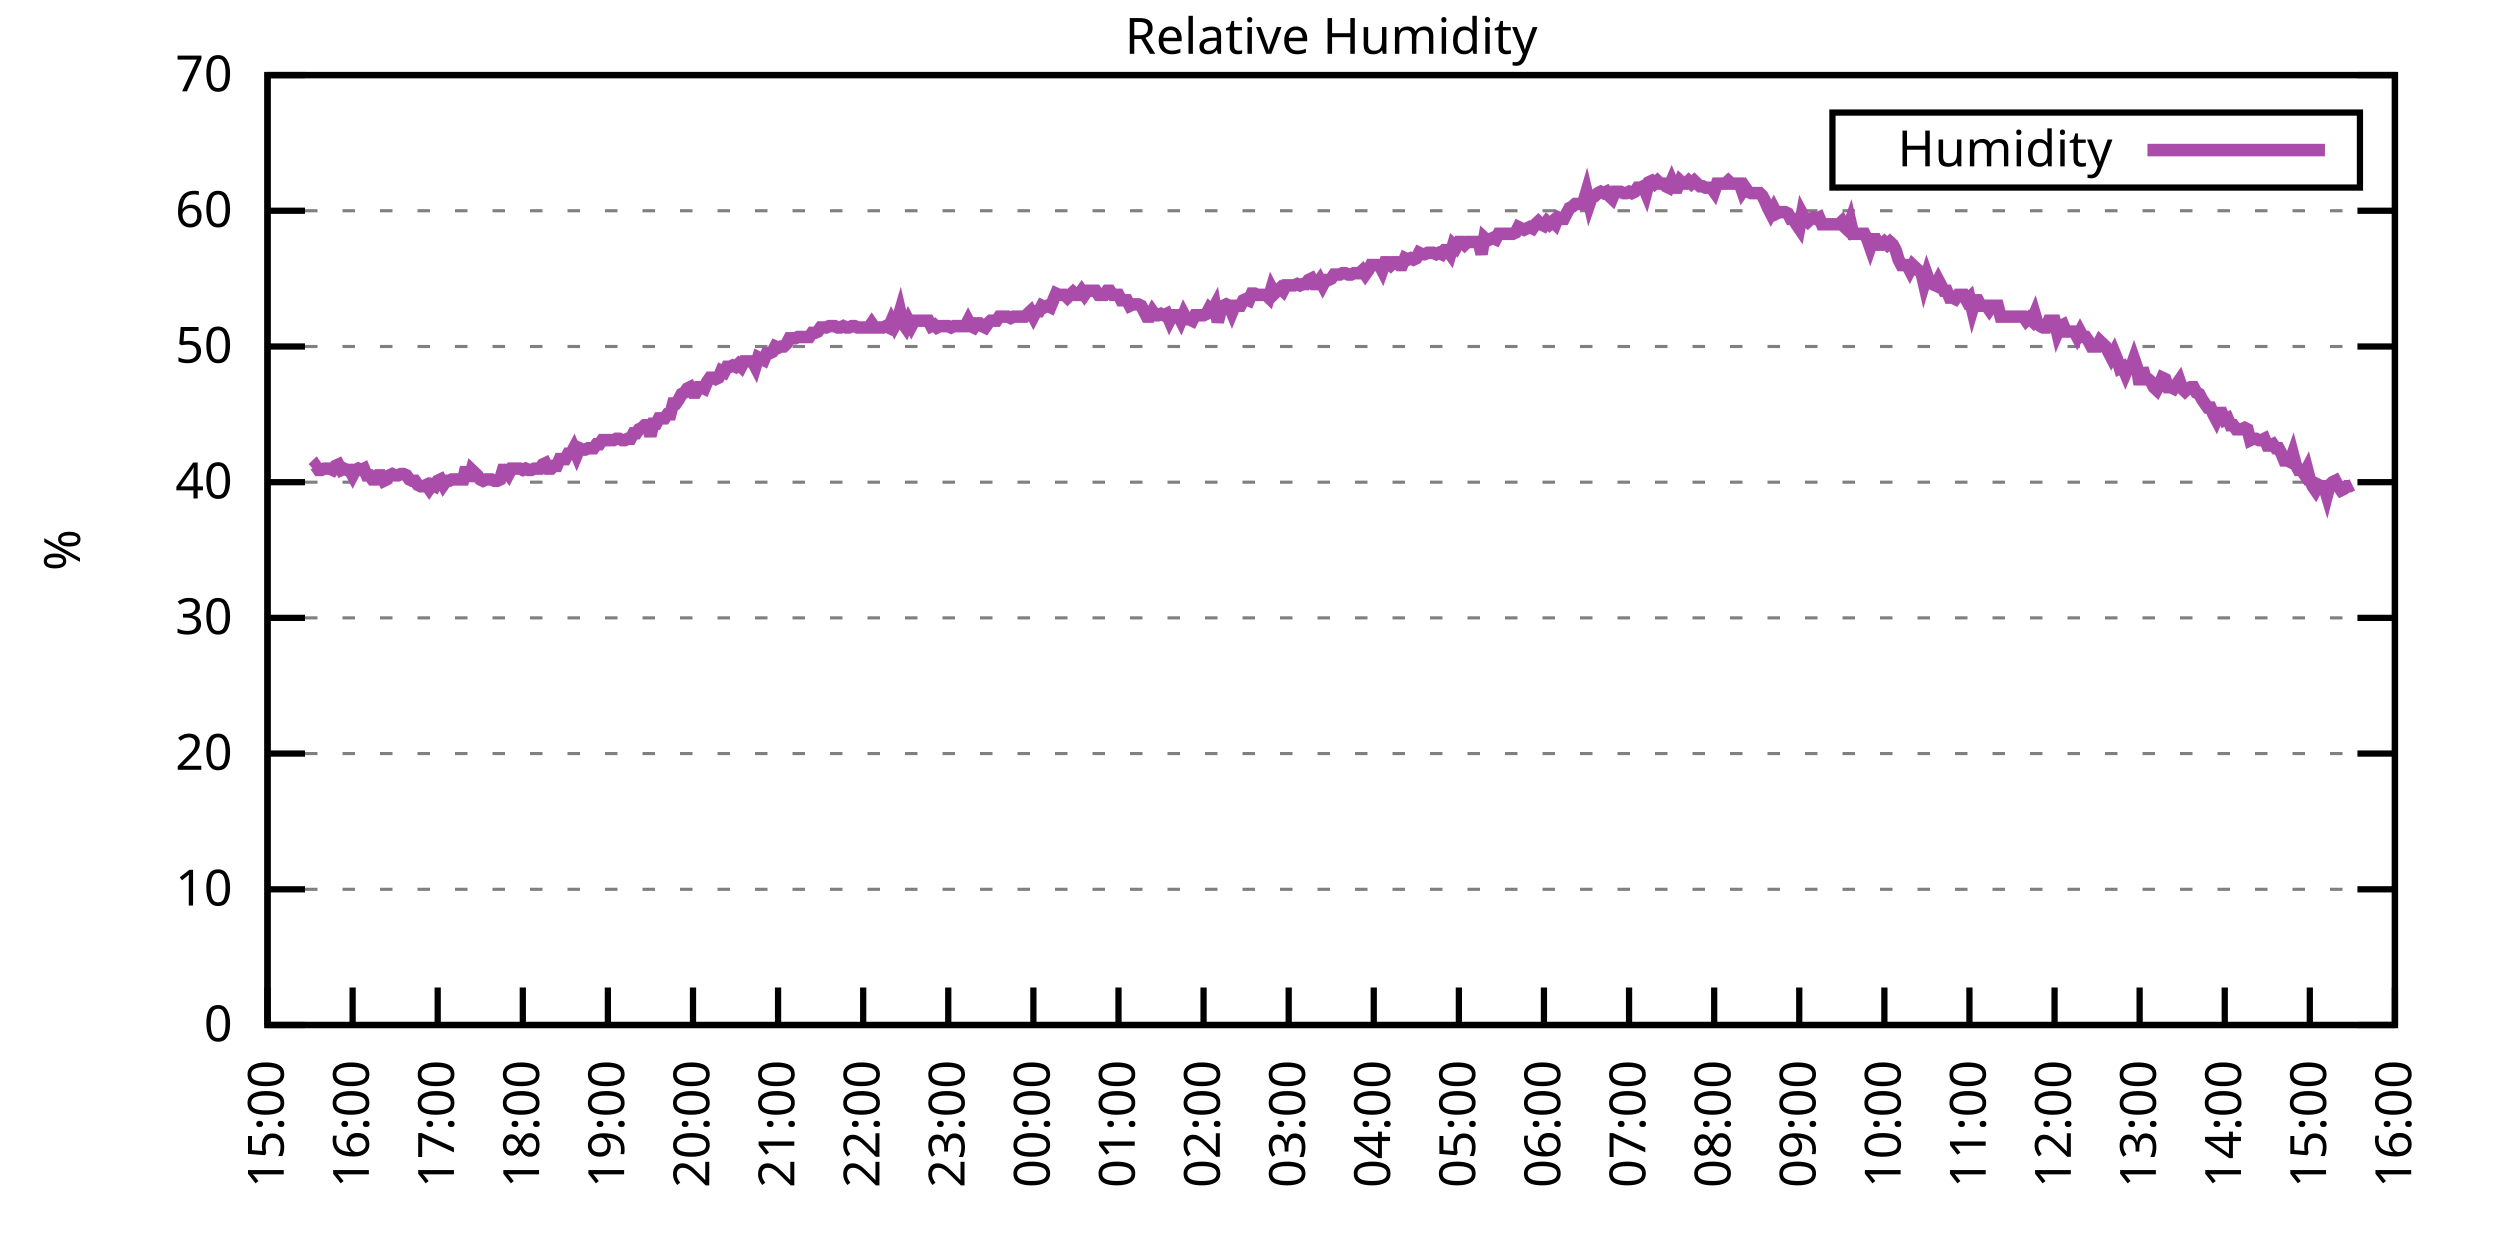
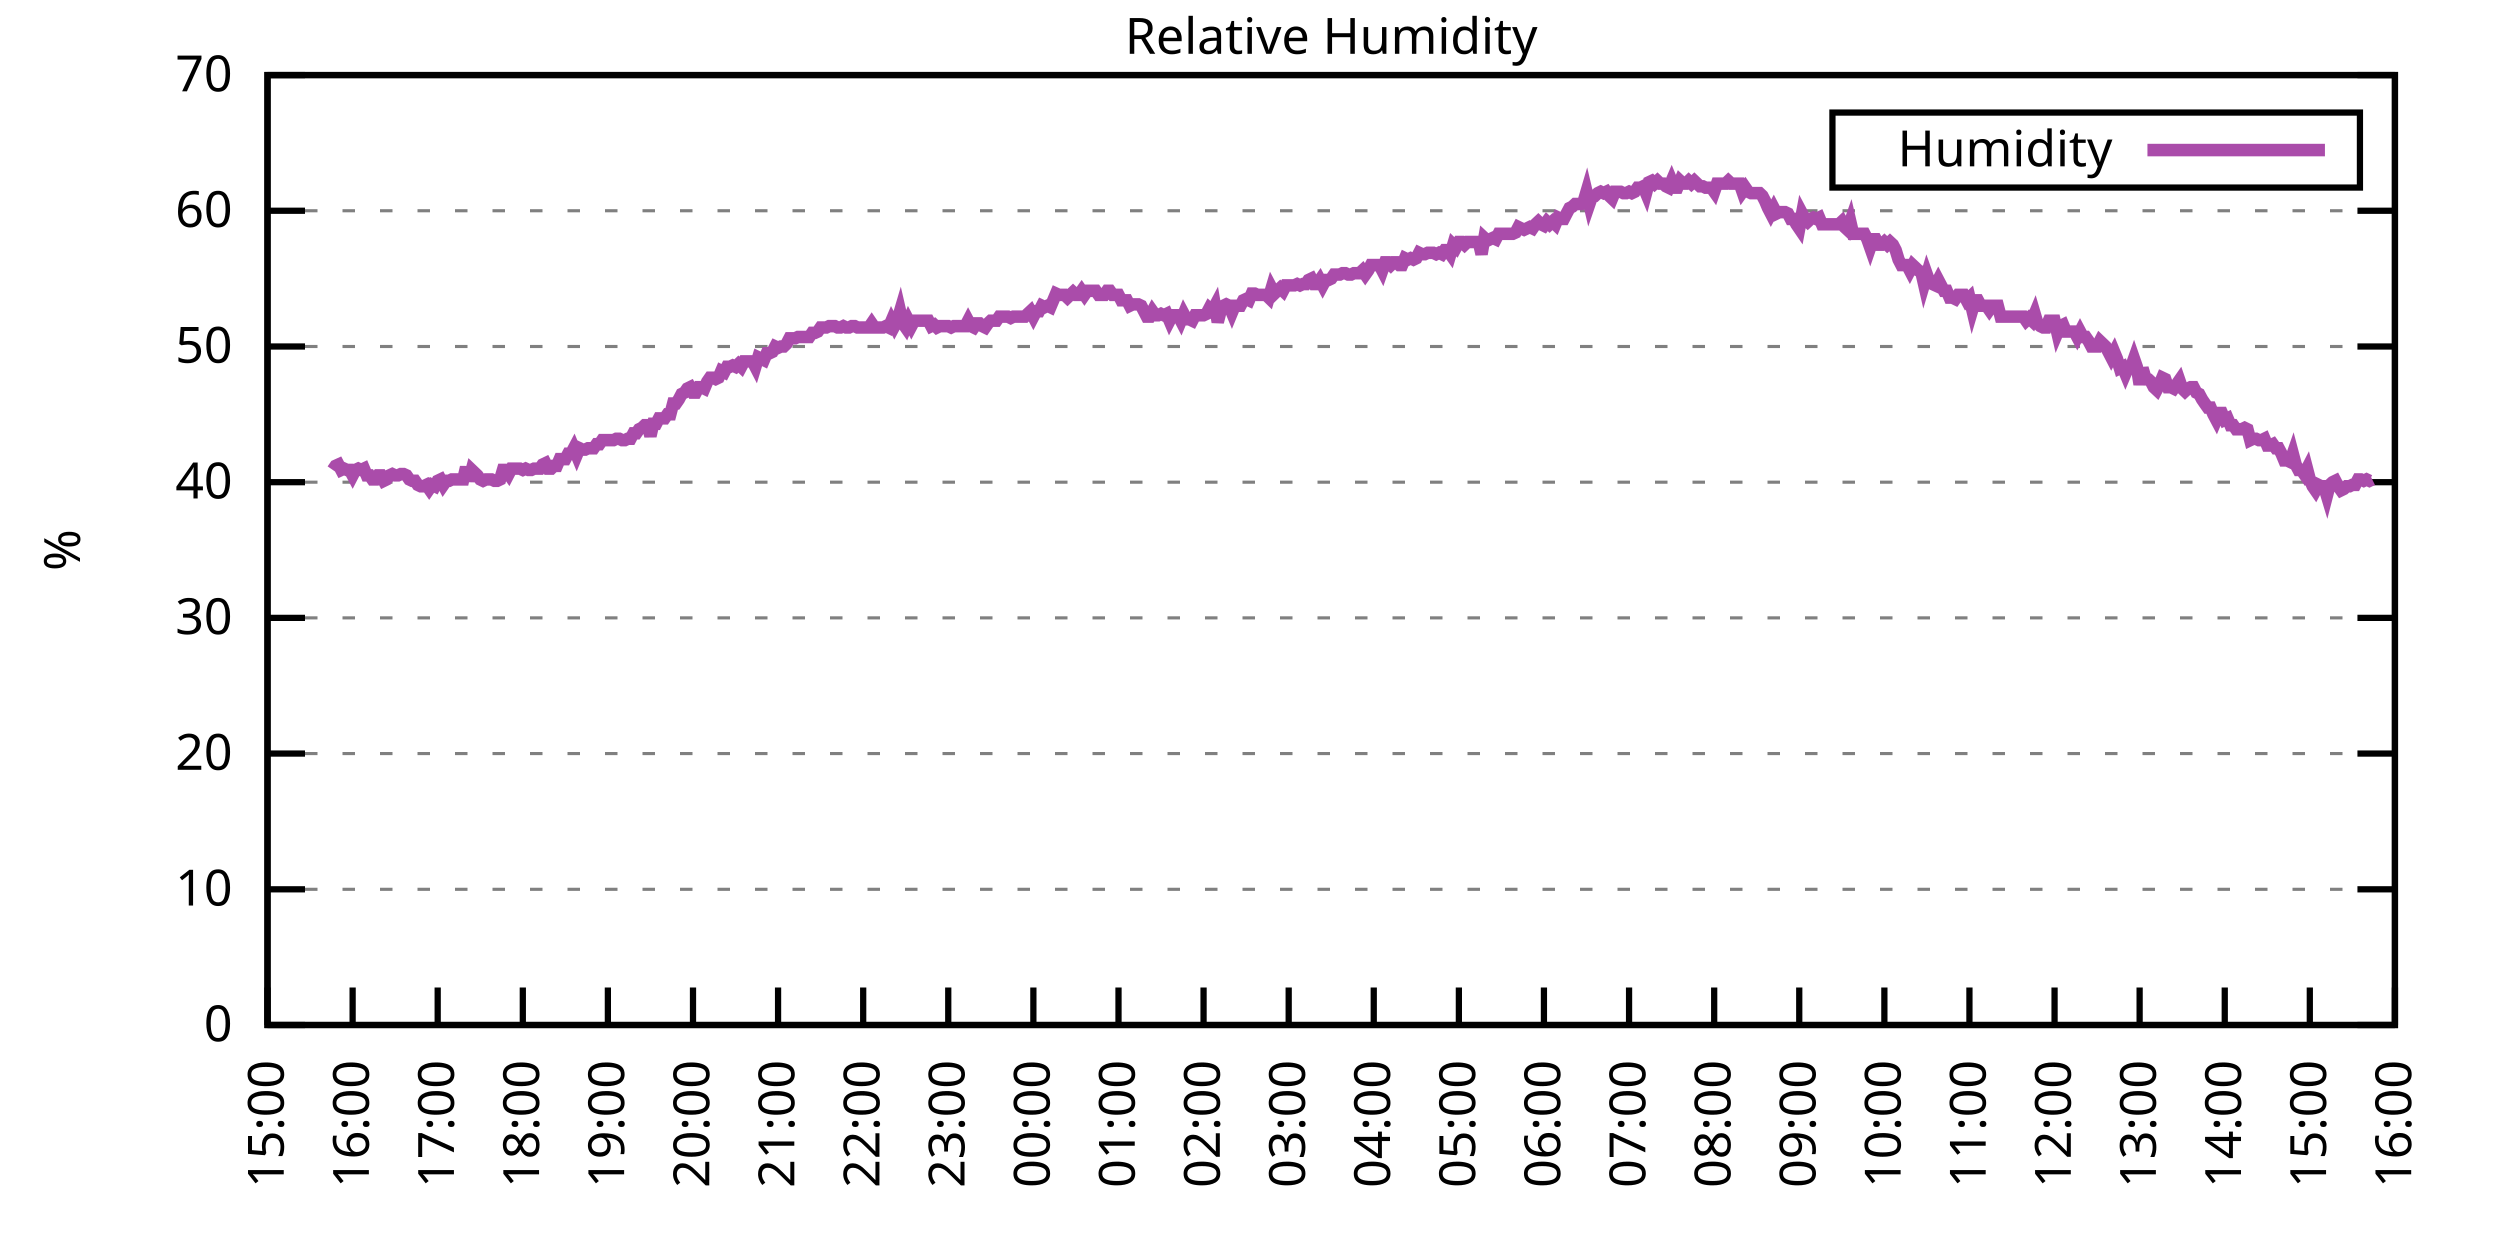
<svg xmlns="http://www.w3.org/2000/svg" xmlns:xlink="http://www.w3.org/1999/xlink" width="400" height="200" viewBox="0 0 400 200">
  <g id="gnuplot_canvas">
    <rect x="0" y="0" width="400" height="200" fill="none" />
    <defs>
      <circle id="gpDot" r="0.5" stroke-width="0.5" stroke="currentColor" />
      <path id="gpPt0" stroke-width="0.333" stroke="currentColor" d="M-1,0 h2 M0,-1 v2" />
      <path id="gpPt1" stroke-width="0.333" stroke="currentColor" d="M-1,-1 L1,1 M1,-1 L-1,1" />
      <path id="gpPt2" stroke-width="0.333" stroke="currentColor" d="M-1,0 L1,0 M0,-1 L0,1 M-1,-1 L1,1 M-1,1 L1,-1" />
      <rect id="gpPt3" stroke-width="0.333" stroke="currentColor" x="-1" y="-1" width="2" height="2" />
      <rect id="gpPt4" stroke-width="0.333" stroke="currentColor" fill="currentColor" x="-1" y="-1" width="2" height="2" />
      <circle id="gpPt5" stroke-width="0.333" stroke="currentColor" cx="0" cy="0" r="1" />
      <use xlink:href="#gpPt5" id="gpPt6" fill="currentColor" stroke="none" />
      <path id="gpPt7" stroke-width="0.333" stroke="currentColor" d="M0,-1.33 L-1.33,0.67 L1.33,0.67 z" />
      <use xlink:href="#gpPt7" id="gpPt8" fill="currentColor" stroke="none" />
      <use xlink:href="#gpPt7" id="gpPt9" stroke="currentColor" transform="rotate(180)" />
      <use xlink:href="#gpPt9" id="gpPt10" fill="currentColor" stroke="none" />
      <use xlink:href="#gpPt3" id="gpPt11" stroke="currentColor" transform="rotate(45)" />
      <use xlink:href="#gpPt11" id="gpPt12" fill="currentColor" stroke="none" />
      <path id="gpPt13" stroke-width="0.333" stroke="currentColor" d="M0,1.330 L1.265,0.411 L0.782,-1.067 L-0.782,-1.076 L-1.265,0.411 z" />
      <use xlink:href="#gpPt13" id="gpPt14" fill="currentColor" stroke="none" />
      <filter id="textbox" filterUnits="objectBoundingBox" x="0" y="0" height="1" width="1">
        <feFlood flood-color="white" flood-opacity="1" result="bgnd" />
        <feComposite in="SourceGraphic" in2="bgnd" operator="atop" />
      </filter>
      <filter id="greybox" filterUnits="objectBoundingBox" x="0" y="0" height="1" width="1">
        <feFlood flood-color="lightgrey" flood-opacity="1" result="grey" />
        <feComposite in="SourceGraphic" in2="grey" operator="atop" />
      </filter>
    </defs>
    <g fill="none" color="white" stroke="currentColor" stroke-width="1.00" stroke-linecap="butt" stroke-linejoin="miter">
</g>
    <g fill="none" color="black" stroke="currentColor" stroke-width="1.00" stroke-linecap="butt" stroke-linejoin="miter">
      <g stroke="none" shape-rendering="crispEdges">
        <polygon fill="rgb(255, 255, 255)" points="42.80,164.00 383.18,164.00 383.18,12.02 42.80,12.02 " />
      </g>
    </g>
    <g fill="none" color="black" stroke="currentColor" stroke-width="1.00" stroke-linecap="butt" stroke-linejoin="miter">
</g>
    <g fill="none" color="black" stroke="black" stroke-width="0.50" stroke-linecap="butt" stroke-linejoin="miter">
</g>
    <g fill="none" color="gray" stroke="currentColor" stroke-width="0.50" stroke-linecap="butt" stroke-linejoin="miter">
      <path stroke="gray" stroke-dasharray="2,4" class="gridline" d="M42.80,164.00 L383.19,164.00  " />
    </g>
    <g fill="none" color="gray" stroke="gray" stroke-width="1.00" stroke-linecap="butt" stroke-linejoin="miter">
</g>
    <g fill="none" color="black" stroke="currentColor" stroke-width="1.00" stroke-linecap="butt" stroke-linejoin="miter">
      <path stroke="black" d="M42.80,164.00 L48.80,164.00 M383.19,164.00 L377.19,164.00  " />
      <g transform="translate(37.20,166.60)" stroke="none" fill="black" font-family="Sans" font-size="8.00" text-anchor="end">
        <text>
          <tspan font-family="Sans"> 0</tspan>
        </text>
      </g>
    </g>
    <g fill="none" color="black" stroke="currentColor" stroke-width="1.00" stroke-linecap="butt" stroke-linejoin="miter">
</g>
    <g fill="none" color="black" stroke="black" stroke-width="0.50" stroke-linecap="butt" stroke-linejoin="miter">
</g>
    <g fill="none" color="gray" stroke="currentColor" stroke-width="0.50" stroke-linecap="butt" stroke-linejoin="miter">
      <path stroke="gray" stroke-dasharray="2,4" class="gridline" d="M42.80,142.29 L383.19,142.29  " />
    </g>
    <g fill="none" color="gray" stroke="gray" stroke-width="1.00" stroke-linecap="butt" stroke-linejoin="miter">
</g>
    <g fill="none" color="black" stroke="currentColor" stroke-width="1.00" stroke-linecap="butt" stroke-linejoin="miter">
      <path stroke="black" d="M42.80,142.29 L48.80,142.29 M383.19,142.29 L377.19,142.29  " />
      <g transform="translate(37.20,144.89)" stroke="none" fill="black" font-family="Sans" font-size="8.00" text-anchor="end">
        <text>
          <tspan font-family="Sans"> 10</tspan>
        </text>
      </g>
    </g>
    <g fill="none" color="black" stroke="currentColor" stroke-width="1.00" stroke-linecap="butt" stroke-linejoin="miter">
</g>
    <g fill="none" color="black" stroke="black" stroke-width="0.50" stroke-linecap="butt" stroke-linejoin="miter">
</g>
    <g fill="none" color="gray" stroke="currentColor" stroke-width="0.50" stroke-linecap="butt" stroke-linejoin="miter">
      <path stroke="gray" stroke-dasharray="2,4" class="gridline" d="M42.80,120.57 L383.19,120.57  " />
    </g>
    <g fill="none" color="gray" stroke="gray" stroke-width="1.00" stroke-linecap="butt" stroke-linejoin="miter">
</g>
    <g fill="none" color="black" stroke="currentColor" stroke-width="1.00" stroke-linecap="butt" stroke-linejoin="miter">
      <path stroke="black" d="M42.80,120.57 L48.80,120.57 M383.19,120.57 L377.19,120.57  " />
      <g transform="translate(37.20,123.17)" stroke="none" fill="black" font-family="Sans" font-size="8.00" text-anchor="end">
        <text>
          <tspan font-family="Sans"> 20</tspan>
        </text>
      </g>
    </g>
    <g fill="none" color="black" stroke="currentColor" stroke-width="1.00" stroke-linecap="butt" stroke-linejoin="miter">
</g>
    <g fill="none" color="black" stroke="black" stroke-width="0.50" stroke-linecap="butt" stroke-linejoin="miter">
</g>
    <g fill="none" color="gray" stroke="currentColor" stroke-width="0.50" stroke-linecap="butt" stroke-linejoin="miter">
      <path stroke="gray" stroke-dasharray="2,4" class="gridline" d="M42.80,98.86 L383.19,98.86  " />
    </g>
    <g fill="none" color="gray" stroke="gray" stroke-width="1.00" stroke-linecap="butt" stroke-linejoin="miter">
</g>
    <g fill="none" color="black" stroke="currentColor" stroke-width="1.00" stroke-linecap="butt" stroke-linejoin="miter">
      <path stroke="black" d="M42.80,98.86 L48.80,98.86 M383.19,98.86 L377.19,98.86  " />
      <g transform="translate(37.20,101.46)" stroke="none" fill="black" font-family="Sans" font-size="8.00" text-anchor="end">
        <text>
          <tspan font-family="Sans"> 30</tspan>
        </text>
      </g>
    </g>
    <g fill="none" color="black" stroke="currentColor" stroke-width="1.00" stroke-linecap="butt" stroke-linejoin="miter">
</g>
    <g fill="none" color="black" stroke="black" stroke-width="0.50" stroke-linecap="butt" stroke-linejoin="miter">
</g>
    <g fill="none" color="gray" stroke="currentColor" stroke-width="0.50" stroke-linecap="butt" stroke-linejoin="miter">
      <path stroke="gray" stroke-dasharray="2,4" class="gridline" d="M42.80,77.15 L383.19,77.15  " />
    </g>
    <g fill="none" color="gray" stroke="gray" stroke-width="1.00" stroke-linecap="butt" stroke-linejoin="miter">
</g>
    <g fill="none" color="black" stroke="currentColor" stroke-width="1.00" stroke-linecap="butt" stroke-linejoin="miter">
      <path stroke="black" d="M42.80,77.15 L48.80,77.15 M383.19,77.15 L377.19,77.15  " />
      <g transform="translate(37.20,79.75)" stroke="none" fill="black" font-family="Sans" font-size="8.00" text-anchor="end">
        <text>
          <tspan font-family="Sans"> 40</tspan>
        </text>
      </g>
    </g>
    <g fill="none" color="black" stroke="currentColor" stroke-width="1.00" stroke-linecap="butt" stroke-linejoin="miter">
</g>
    <g fill="none" color="black" stroke="black" stroke-width="0.50" stroke-linecap="butt" stroke-linejoin="miter">
</g>
    <g fill="none" color="gray" stroke="currentColor" stroke-width="0.50" stroke-linecap="butt" stroke-linejoin="miter">
      <path stroke="gray" stroke-dasharray="2,4" class="gridline" d="M42.80,55.44 L383.19,55.44  " />
    </g>
    <g fill="none" color="gray" stroke="gray" stroke-width="1.00" stroke-linecap="butt" stroke-linejoin="miter">
</g>
    <g fill="none" color="black" stroke="currentColor" stroke-width="1.00" stroke-linecap="butt" stroke-linejoin="miter">
      <path stroke="black" d="M42.80,55.44 L48.80,55.44 M383.19,55.44 L377.19,55.44  " />
      <g transform="translate(37.20,58.04)" stroke="none" fill="black" font-family="Sans" font-size="8.00" text-anchor="end">
        <text>
          <tspan font-family="Sans"> 50</tspan>
        </text>
      </g>
    </g>
    <g fill="none" color="black" stroke="currentColor" stroke-width="1.00" stroke-linecap="butt" stroke-linejoin="miter">
</g>
    <g fill="none" color="black" stroke="black" stroke-width="0.50" stroke-linecap="butt" stroke-linejoin="miter">
</g>
    <g fill="none" color="gray" stroke="currentColor" stroke-width="0.50" stroke-linecap="butt" stroke-linejoin="miter">
      <path stroke="gray" stroke-dasharray="2,4" class="gridline" d="M42.80,33.72 L383.19,33.72  " />
    </g>
    <g fill="none" color="gray" stroke="gray" stroke-width="1.00" stroke-linecap="butt" stroke-linejoin="miter">
</g>
    <g fill="none" color="black" stroke="currentColor" stroke-width="1.00" stroke-linecap="butt" stroke-linejoin="miter">
      <path stroke="black" d="M42.80,33.72 L48.80,33.72 M383.19,33.72 L377.19,33.72  " />
      <g transform="translate(37.20,36.32)" stroke="none" fill="black" font-family="Sans" font-size="8.00" text-anchor="end">
        <text>
          <tspan font-family="Sans"> 60</tspan>
        </text>
      </g>
    </g>
    <g fill="none" color="black" stroke="currentColor" stroke-width="1.00" stroke-linecap="butt" stroke-linejoin="miter">
</g>
    <g fill="none" color="black" stroke="black" stroke-width="0.50" stroke-linecap="butt" stroke-linejoin="miter">
</g>
    <g fill="none" color="gray" stroke="currentColor" stroke-width="0.50" stroke-linecap="butt" stroke-linejoin="miter">
      <path stroke="gray" stroke-dasharray="2,4" class="gridline" d="M42.80,12.01 L383.19,12.01  " />
    </g>
    <g fill="none" color="gray" stroke="gray" stroke-width="1.00" stroke-linecap="butt" stroke-linejoin="miter">
</g>
    <g fill="none" color="black" stroke="currentColor" stroke-width="1.00" stroke-linecap="butt" stroke-linejoin="miter">
      <path stroke="black" d="M42.80,12.01 L48.80,12.01 M383.19,12.01 L377.19,12.01  " />
      <g transform="translate(37.20,14.61)" stroke="none" fill="black" font-family="Sans" font-size="8.00" text-anchor="end">
        <text>
          <tspan font-family="Sans"> 70</tspan>
        </text>
      </g>
    </g>
    <g fill="none" color="black" stroke="currentColor" stroke-width="1.00" stroke-linecap="butt" stroke-linejoin="miter">
      <path stroke="black" d="M42.80,164.00 L42.80,158.00  " />
      <g transform="translate(45.40,169.60) rotate(270.00)" stroke="none" fill="black" font-family="Sans" font-size="8.00" text-anchor="end">
        <text>
          <tspan font-family="Sans">15:00</tspan>
        </text>
      </g>
    </g>
    <g fill="none" color="black" stroke="currentColor" stroke-width="1.00" stroke-linecap="butt" stroke-linejoin="miter">
      <path stroke="black" d="M56.42,164.00 L56.42,158.00  " />
      <g transform="translate(59.02,169.60) rotate(270.00)" stroke="none" fill="black" font-family="Sans" font-size="8.00" text-anchor="end">
        <text>
          <tspan font-family="Sans">16:00</tspan>
        </text>
      </g>
    </g>
    <g fill="none" color="black" stroke="currentColor" stroke-width="1.00" stroke-linecap="butt" stroke-linejoin="miter">
      <path stroke="black" d="M70.03,164.00 L70.03,158.00  " />
      <g transform="translate(72.63,169.60) rotate(270.00)" stroke="none" fill="black" font-family="Sans" font-size="8.00" text-anchor="end">
        <text>
          <tspan font-family="Sans">17:00</tspan>
        </text>
      </g>
    </g>
    <g fill="none" color="black" stroke="currentColor" stroke-width="1.00" stroke-linecap="butt" stroke-linejoin="miter">
      <path stroke="black" d="M83.65,164.00 L83.65,158.00  " />
      <g transform="translate(86.25,169.60) rotate(270.00)" stroke="none" fill="black" font-family="Sans" font-size="8.00" text-anchor="end">
        <text>
          <tspan font-family="Sans">18:00</tspan>
        </text>
      </g>
    </g>
    <g fill="none" color="black" stroke="currentColor" stroke-width="1.00" stroke-linecap="butt" stroke-linejoin="miter">
      <path stroke="black" d="M97.26,164.00 L97.26,158.00  " />
      <g transform="translate(99.86,169.60) rotate(270.00)" stroke="none" fill="black" font-family="Sans" font-size="8.00" text-anchor="end">
        <text>
          <tspan font-family="Sans">19:00</tspan>
        </text>
      </g>
    </g>
    <g fill="none" color="black" stroke="currentColor" stroke-width="1.00" stroke-linecap="butt" stroke-linejoin="miter">
      <path stroke="black" d="M110.88,164.00 L110.88,158.00  " />
      <g transform="translate(113.48,169.60) rotate(270.00)" stroke="none" fill="black" font-family="Sans" font-size="8.00" text-anchor="end">
        <text>
          <tspan font-family="Sans">20:00</tspan>
        </text>
      </g>
    </g>
    <g fill="none" color="black" stroke="currentColor" stroke-width="1.00" stroke-linecap="butt" stroke-linejoin="miter">
      <path stroke="black" d="M124.49,164.00 L124.49,158.00  " />
      <g transform="translate(127.09,169.60) rotate(270.00)" stroke="none" fill="black" font-family="Sans" font-size="8.00" text-anchor="end">
        <text>
          <tspan font-family="Sans">21:00</tspan>
        </text>
      </g>
    </g>
    <g fill="none" color="black" stroke="currentColor" stroke-width="1.00" stroke-linecap="butt" stroke-linejoin="miter">
      <path stroke="black" d="M138.11,164.00 L138.11,158.00  " />
      <g transform="translate(140.71,169.60) rotate(270.00)" stroke="none" fill="black" font-family="Sans" font-size="8.00" text-anchor="end">
        <text>
          <tspan font-family="Sans">22:00</tspan>
        </text>
      </g>
    </g>
    <g fill="none" color="black" stroke="currentColor" stroke-width="1.00" stroke-linecap="butt" stroke-linejoin="miter">
      <path stroke="black" d="M151.72,164.00 L151.72,158.00  " />
      <g transform="translate(154.32,169.60) rotate(270.00)" stroke="none" fill="black" font-family="Sans" font-size="8.00" text-anchor="end">
        <text>
          <tspan font-family="Sans">23:00</tspan>
        </text>
      </g>
    </g>
    <g fill="none" color="black" stroke="currentColor" stroke-width="1.00" stroke-linecap="butt" stroke-linejoin="miter">
      <path stroke="black" d="M165.34,164.00 L165.34,158.00  " />
      <g transform="translate(167.94,169.60) rotate(270.00)" stroke="none" fill="black" font-family="Sans" font-size="8.00" text-anchor="end">
        <text>
          <tspan font-family="Sans">00:00</tspan>
        </text>
      </g>
    </g>
    <g fill="none" color="black" stroke="currentColor" stroke-width="1.00" stroke-linecap="butt" stroke-linejoin="miter">
      <path stroke="black" d="M178.96,164.00 L178.96,158.00  " />
      <g transform="translate(181.56,169.60) rotate(270.00)" stroke="none" fill="black" font-family="Sans" font-size="8.00" text-anchor="end">
        <text>
          <tspan font-family="Sans">01:00</tspan>
        </text>
      </g>
    </g>
    <g fill="none" color="black" stroke="currentColor" stroke-width="1.00" stroke-linecap="butt" stroke-linejoin="miter">
      <path stroke="black" d="M192.57,164.00 L192.57,158.00  " />
      <g transform="translate(195.17,169.60) rotate(270.00)" stroke="none" fill="black" font-family="Sans" font-size="8.00" text-anchor="end">
        <text>
          <tspan font-family="Sans">02:00</tspan>
        </text>
      </g>
    </g>
    <g fill="none" color="black" stroke="currentColor" stroke-width="1.00" stroke-linecap="butt" stroke-linejoin="miter">
      <path stroke="black" d="M206.19,164.00 L206.19,158.00  " />
      <g transform="translate(208.79,169.60) rotate(270.00)" stroke="none" fill="black" font-family="Sans" font-size="8.00" text-anchor="end">
        <text>
          <tspan font-family="Sans">03:00</tspan>
        </text>
      </g>
    </g>
    <g fill="none" color="black" stroke="currentColor" stroke-width="1.00" stroke-linecap="butt" stroke-linejoin="miter">
      <path stroke="black" d="M219.80,164.00 L219.80,158.00  " />
      <g transform="translate(222.40,169.60) rotate(270.00)" stroke="none" fill="black" font-family="Sans" font-size="8.00" text-anchor="end">
        <text>
          <tspan font-family="Sans">04:00</tspan>
        </text>
      </g>
    </g>
    <g fill="none" color="black" stroke="currentColor" stroke-width="1.00" stroke-linecap="butt" stroke-linejoin="miter">
      <path stroke="black" d="M233.42,164.00 L233.42,158.00  " />
      <g transform="translate(236.02,169.60) rotate(270.00)" stroke="none" fill="black" font-family="Sans" font-size="8.00" text-anchor="end">
        <text>
          <tspan font-family="Sans">05:00</tspan>
        </text>
      </g>
    </g>
    <g fill="none" color="black" stroke="currentColor" stroke-width="1.00" stroke-linecap="butt" stroke-linejoin="miter">
      <path stroke="black" d="M247.03,164.00 L247.03,158.00  " />
      <g transform="translate(249.63,169.60) rotate(270.00)" stroke="none" fill="black" font-family="Sans" font-size="8.00" text-anchor="end">
        <text>
          <tspan font-family="Sans">06:00</tspan>
        </text>
      </g>
    </g>
    <g fill="none" color="black" stroke="currentColor" stroke-width="1.00" stroke-linecap="butt" stroke-linejoin="miter">
      <path stroke="black" d="M260.65,164.00 L260.65,158.00  " />
      <g transform="translate(263.25,169.60) rotate(270.00)" stroke="none" fill="black" font-family="Sans" font-size="8.00" text-anchor="end">
        <text>
          <tspan font-family="Sans">07:00</tspan>
        </text>
      </g>
    </g>
    <g fill="none" color="black" stroke="currentColor" stroke-width="1.00" stroke-linecap="butt" stroke-linejoin="miter">
      <path stroke="black" d="M274.27,164.00 L274.27,158.00  " />
      <g transform="translate(276.87,169.60) rotate(270.00)" stroke="none" fill="black" font-family="Sans" font-size="8.00" text-anchor="end">
        <text>
          <tspan font-family="Sans">08:00</tspan>
        </text>
      </g>
    </g>
    <g fill="none" color="black" stroke="currentColor" stroke-width="1.00" stroke-linecap="butt" stroke-linejoin="miter">
      <path stroke="black" d="M287.88,164.00 L287.88,158.00  " />
      <g transform="translate(290.48,169.60) rotate(270.00)" stroke="none" fill="black" font-family="Sans" font-size="8.00" text-anchor="end">
        <text>
          <tspan font-family="Sans">09:00</tspan>
        </text>
      </g>
    </g>
    <g fill="none" color="black" stroke="currentColor" stroke-width="1.00" stroke-linecap="butt" stroke-linejoin="miter">
      <path stroke="black" d="M301.50,164.00 L301.50,158.00  " />
      <g transform="translate(304.10,169.60) rotate(270.00)" stroke="none" fill="black" font-family="Sans" font-size="8.00" text-anchor="end">
        <text>
          <tspan font-family="Sans">10:00</tspan>
        </text>
      </g>
    </g>
    <g fill="none" color="black" stroke="currentColor" stroke-width="1.00" stroke-linecap="butt" stroke-linejoin="miter">
      <path stroke="black" d="M315.11,164.00 L315.11,158.00  " />
      <g transform="translate(317.71,169.60) rotate(270.00)" stroke="none" fill="black" font-family="Sans" font-size="8.00" text-anchor="end">
        <text>
          <tspan font-family="Sans">11:00</tspan>
        </text>
      </g>
    </g>
    <g fill="none" color="black" stroke="currentColor" stroke-width="1.00" stroke-linecap="butt" stroke-linejoin="miter">
      <path stroke="black" d="M328.73,164.00 L328.73,158.00  " />
      <g transform="translate(331.33,169.60) rotate(270.00)" stroke="none" fill="black" font-family="Sans" font-size="8.00" text-anchor="end">
        <text>
          <tspan font-family="Sans">12:00</tspan>
        </text>
      </g>
    </g>
    <g fill="none" color="black" stroke="currentColor" stroke-width="1.00" stroke-linecap="butt" stroke-linejoin="miter">
      <path stroke="black" d="M342.34,164.00 L342.34,158.00  " />
      <g transform="translate(344.94,169.60) rotate(270.00)" stroke="none" fill="black" font-family="Sans" font-size="8.00" text-anchor="end">
        <text>
          <tspan font-family="Sans">13:00</tspan>
        </text>
      </g>
    </g>
    <g fill="none" color="black" stroke="currentColor" stroke-width="1.00" stroke-linecap="butt" stroke-linejoin="miter">
      <path stroke="black" d="M355.96,164.00 L355.96,158.00  " />
      <g transform="translate(358.56,169.60) rotate(270.00)" stroke="none" fill="black" font-family="Sans" font-size="8.00" text-anchor="end">
        <text>
          <tspan font-family="Sans">14:00</tspan>
        </text>
      </g>
    </g>
    <g fill="none" color="black" stroke="currentColor" stroke-width="1.00" stroke-linecap="butt" stroke-linejoin="miter">
      <path stroke="black" d="M369.57,164.00 L369.57,158.00  " />
      <g transform="translate(372.17,169.60) rotate(270.00)" stroke="none" fill="black" font-family="Sans" font-size="8.00" text-anchor="end">
        <text>
          <tspan font-family="Sans">15:00</tspan>
        </text>
      </g>
    </g>
    <g fill="none" color="black" stroke="currentColor" stroke-width="1.00" stroke-linecap="butt" stroke-linejoin="miter">
      <path stroke="black" d="M383.19,164.00 L383.19,158.00  " />
      <g transform="translate(385.79,169.60) rotate(270.00)" stroke="none" fill="black" font-family="Sans" font-size="8.00" text-anchor="end">
        <text>
          <tspan font-family="Sans">16:00</tspan>
        </text>
      </g>
    </g>
    <g fill="none" color="black" stroke="currentColor" stroke-width="1.00" stroke-linecap="butt" stroke-linejoin="miter">
</g>
    <g fill="none" color="black" stroke="currentColor" stroke-width="1.00" stroke-linecap="butt" stroke-linejoin="miter">
      <path stroke="black" d="M42.80,12.01 L42.80,164.00 L383.19,164.00 L383.19,12.01 L42.80,12.01 Z  " />
    </g>
    <g fill="none" color="black" stroke="currentColor" stroke-width="1.00" stroke-linecap="butt" stroke-linejoin="miter">
</g>
    <g fill="none" color="black" stroke="currentColor" stroke-width="1.00" stroke-linecap="butt" stroke-linejoin="miter">
      <path stroke="black" d="M293.19,30.01 L293.19,18.01 L377.59,18.01 L377.59,30.01 L293.19,30.01 Z  " />
    </g>
    <g id="Relative_Humidity_plot_1">
      <g fill="none" color="white" stroke="black" stroke-width="2.00" stroke-linecap="butt" stroke-linejoin="miter">
</g>
      <g fill="none" color="black" stroke="currentColor" stroke-width="2.00" stroke-linecap="butt" stroke-linejoin="miter">
        <g transform="translate(337.99,26.61)" stroke="none" fill="black" font-family="Sans" font-size="8.00" text-anchor="end">
          <text>
            <tspan font-family="Sans">Humidity</tspan>
          </text>
        </g>
      </g>
      <g fill="none" color="black" stroke="currentColor" stroke-width="2.00" stroke-linecap="butt" stroke-linejoin="miter">
-         <path stroke="rgb(170,  76, 170)" d="M343.59,24.01 L371.99,24.01 M50.06,74.98 L50.52,74.54 L50.97,75.19 L51.42,75.19 L51.88,74.98 L52.33,74.98   L52.78,74.98 L53.24,75.19 L53.69,74.54 L54.15,74.33 L54.60,75.19 L55.05,74.98 L55.51,75.19 L55.96,75.19   L56.42,76.06 L56.87,75.19 L57.32,74.98 L57.78,75.19 L58.23,74.98 L58.68,76.06 L59.14,76.06 L59.59,76.71   L60.05,76.71 L60.50,76.06 L60.95,76.06 L61.41,76.93 L61.86,76.71 L62.32,76.06 L62.77,75.85 L63.22,76.06   L63.68,76.06 L64.13,75.85 L64.58,75.85 L65.04,76.06 L65.49,76.71 L65.95,76.93 L66.40,76.93 L66.85,77.58   L67.31,77.80 L67.76,77.80 L68.22,77.58 L68.67,78.23 L69.12,77.58 L69.58,77.80 L70.03,76.93 L70.49,76.71   L70.94,77.58 L71.39,76.93 L71.85,76.93 L72.30,76.71 L72.75,76.71 L73.21,76.71 L73.66,76.71 L74.12,76.71   L74.57,74.76 L75.02,76.93 L75.48,75.19 L76.39,76.06 L76.84,76.71 L77.29,76.93 L77.75,76.71 L78.20,76.71   L78.65,76.71 L79.11,76.93 L79.56,76.93 L80.02,76.71 L80.47,75.19 L80.92,75.19 L81.38,75.85 L81.83,74.98   L82.29,74.98 L82.74,74.98 L83.19,74.98 L83.65,75.19 L84.10,74.98 L84.55,75.19 L85.01,75.19 L85.46,74.98   L85.92,74.98 L86.37,74.98 L86.82,74.33 L87.28,74.11 L87.73,74.98 L88.19,74.98 L88.64,74.54 L89.09,74.54   L89.55,73.46 L90.00,73.46 L90.45,73.46 L90.91,72.59 L91.36,72.59 L91.82,71.72 L92.27,72.81 L92.72,71.72   L93.18,71.94 L93.63,71.94 L94.09,71.72 L94.54,71.72 L94.99,71.72 L95.45,71.07 L95.90,71.07 L96.35,70.42   L96.81,70.42 L97.26,70.42 L97.72,70.42 L98.17,70.42 L98.62,70.20 L99.08,70.20 L99.53,70.42 L99.99,70.42   L100.44,70.20 L100.89,70.20 L101.35,69.33 L101.80,69.33 L102.25,68.68 L102.71,68.46 L103.16,68.03 L103.62,68.03   L104.07,69.77 L104.52,67.81 L104.98,67.81 L105.43,66.94 L105.89,66.94 L106.34,66.94 L106.79,66.29 L107.25,66.29   L107.70,64.56 L108.15,64.56 L108.61,63.90 L109.06,63.04 L109.52,62.82 L109.97,62.17 L110.42,61.95 L110.88,62.82   L111.33,62.82 L111.79,61.95 L112.24,61.95 L112.69,62.17 L113.15,61.08 L113.60,60.43 L114.05,60.43 L114.51,60.65   L114.96,60.43 L115.42,59.34 L115.87,59.56 L116.32,58.69 L116.78,58.69 L117.23,58.48 L117.69,58.69 L118.14,58.26   L118.59,58.69 L119.05,57.82 L119.50,57.82 L119.96,57.82 L120.41,57.82 L120.86,58.69 L121.32,57.17 L121.77,57.39   L122.22,57.61 L122.68,56.52 L123.13,56.52 L123.59,56.30 L124.04,55.44 L124.49,55.65 L124.95,55.44 L125.40,55.44   L125.86,55.00 L126.31,54.13 L126.76,54.13 L127.22,54.13 L127.67,53.92 L128.12,53.92 L128.58,53.92 L129.03,53.92   L129.49,53.92 L129.94,53.26 L130.39,53.26 L130.85,53.05 L131.30,52.40 L131.76,52.40 L132.21,52.40 L132.66,52.18   L133.12,52.18 L133.57,52.18 L134.02,52.40 L134.48,52.40 L134.93,52.18 L135.39,52.40 L135.84,52.40 L136.29,52.18   L136.75,52.18 L137.20,52.40 L137.66,52.40 L138.11,52.40 L138.56,52.40 L139.02,52.40 L139.47,51.74 L139.92,52.40   L140.38,52.40 L140.83,52.40 L141.29,52.40 L141.74,52.18 L142.19,52.40 L142.65,51.31 L143.10,52.18 L143.56,51.31   L144.01,49.79 L144.46,51.74 L144.92,52.40 L145.37,51.31 L145.82,52.18 L146.28,51.31 L146.73,51.31 L147.19,51.31   L147.64,51.31 L148.09,51.31 L148.55,51.31 L149.00,52.18 L149.46,51.96 L149.91,52.40 L150.36,52.18 L150.82,52.18   L151.27,52.18 L151.72,52.18 L152.18,52.40 L152.63,52.18 L153.09,52.18 L153.54,52.18 L153.99,52.18 L154.45,52.18   L154.90,51.31 L155.36,52.18 L155.81,52.40 L156.26,51.74 L156.72,51.74 L157.17,52.18 L157.62,52.40 L158.08,51.74   L158.53,51.31 L158.99,51.31 L159.44,51.31 L159.89,50.66 L160.35,50.66 L160.80,50.66 L161.26,50.66 L161.71,50.88   L162.16,50.66 L162.62,50.66 L163.07,50.66 L163.52,50.66 L163.98,50.66 L164.43,50.22 L164.89,49.79 L165.34,50.66   L165.79,49.79 L166.25,49.79 L166.70,48.92 L167.16,49.14 L167.61,48.92 L168.06,49.14 L168.52,48.05 L168.97,46.97   L169.43,47.18 L169.88,47.18 L170.33,47.18 L170.79,47.62 L171.24,47.18 L171.69,46.75 L172.15,47.18 L172.60,47.18   L173.06,46.53 L173.51,47.18 L173.96,46.53 L174.42,46.53 L174.87,46.53 L175.33,46.53 L175.78,47.18 L176.23,47.18   L176.69,47.18 L177.14,46.53 L177.59,46.53 L178.05,47.18 L178.50,47.18 L178.96,47.18 L179.41,48.05 L179.86,48.05   L180.32,48.05 L180.77,48.92 L181.23,48.70 L181.68,48.70 L182.13,48.70 L182.59,48.92 L183.04,49.79 L183.49,50.66   L183.95,50.66 L184.40,49.79 L184.86,50.44 L185.31,50.44 L185.76,50.22 L186.22,50.44 L186.67,50.22 L187.13,51.31   L187.58,50.44 L188.03,50.44 L188.49,50.44 L188.94,51.31 L189.39,50.22 L189.85,51.09 L190.30,51.09 L190.76,51.31   L191.21,50.44 L191.66,50.44 L192.12,50.44 L192.57,50.44 L193.03,50.22 L193.48,49.36 L193.93,49.79 L194.39,48.92   L194.84,51.53 L195.29,49.79 L195.75,48.92 L196.20,48.70 L196.66,48.92 L197.11,50.01 L197.56,48.92 L198.02,48.92   L198.47,48.92 L198.93,48.05 L199.38,47.84 L199.83,48.05 L200.29,46.97 L200.74,46.97 L201.19,47.18 L201.65,47.18   L202.10,47.18 L202.56,47.18 L203.01,47.62 L203.46,46.10 L203.92,46.97 L204.37,46.53 L204.83,46.10 L205.28,46.53   L205.73,45.66 L206.19,45.66 L206.64,45.66 L207.09,45.66 L207.55,45.45 L208.00,45.66 L208.46,45.45 L208.91,45.45   L209.36,44.80 L209.82,44.58 L210.27,45.45 L210.73,45.45 L211.18,44.80 L211.63,45.66 L212.09,44.80 L212.54,44.80   L213.00,44.58 L213.45,43.93 L213.90,43.93 L214.36,43.93 L214.81,43.71 L215.26,43.71 L215.72,43.93 L216.17,43.93   L216.63,43.71 L217.08,43.71 L217.53,43.71 L217.99,43.28 L218.44,43.93 L218.90,43.28 L219.35,42.41 L219.80,42.41   L220.26,42.41 L220.71,42.41 L221.16,43.28 L221.62,41.97 L222.07,41.97 L222.53,42.41 L222.98,41.97 L223.43,41.97   L223.89,42.41 L224.34,42.41 L224.80,41.32 L225.25,41.54 L225.70,41.32 L226.16,41.54 L226.61,41.32 L227.06,40.45   L227.52,40.67 L227.97,40.67 L228.43,40.45 L228.88,40.45 L229.33,40.45 L229.79,40.67 L230.24,40.45 L230.70,40.67   L231.15,40.02 L231.60,40.02 L232.06,40.67 L232.51,39.15 L232.96,39.59 L233.42,38.72 L233.87,38.72 L234.33,39.15   L234.78,38.72 L235.23,38.72 L235.69,38.72 L236.14,38.72 L236.60,38.72 L237.05,40.67 L237.50,38.07 L237.96,38.50   L238.41,38.28 L238.86,38.07 L239.32,38.28 L239.77,37.41 L240.23,37.41 L240.68,37.41 L241.13,37.41 L241.59,37.41   L242.04,37.41 L242.50,37.20 L242.95,36.33 L243.40,36.55 L243.86,36.76 L244.31,36.55 L244.76,36.33 L245.22,36.55   L245.67,35.89 L246.13,35.46 L246.58,35.89 L247.03,36.11 L247.49,35.46 L247.94,35.89 L248.40,35.46 L248.85,35.89   L249.30,34.81 L249.76,35.03 L250.21,35.03 L250.66,34.16 L251.12,33.29 L251.57,33.07 L252.03,32.64 L252.48,32.64   L252.93,32.64 L253.39,32.20 L253.84,30.68 L254.30,32.64 L254.75,31.33 L255.20,31.33 L255.66,30.90 L256.11,30.68   L256.56,30.90 L257.02,30.68 L257.47,31.33 L257.93,31.77 L258.38,30.68 L258.83,30.68 L259.29,30.68 L259.74,30.90   L260.20,30.90 L260.65,30.68 L261.10,30.90 L261.56,30.68 L262.01,30.03 L262.47,30.03 L262.92,29.81 L263.37,30.90   L263.83,29.16 L264.28,28.95 L264.73,29.38 L265.19,28.95 L265.64,29.38 L266.10,29.38 L266.55,29.81 L267.00,30.03   L267.46,28.95 L267.91,30.03 L268.37,30.03 L268.82,28.95 L269.27,29.38 L269.73,29.38 L270.18,28.95 L270.63,29.38   L271.09,28.95 L271.54,29.38 L272.00,29.81 L272.45,29.81 L272.90,30.03 L273.36,30.03 L273.81,30.03 L274.27,30.68   L274.72,29.38 L275.17,29.38 L275.63,29.38 L276.08,29.38 L276.53,28.95 L276.99,29.38 L277.44,29.38 L277.90,29.38   L278.35,29.38 L278.80,30.68 L279.26,30.03 L279.71,30.68 L280.17,30.90 L280.62,30.90 L281.07,30.90 L281.53,30.90   L281.98,31.33 L282.43,32.20 L282.89,33.29 L283.34,34.16 L283.80,33.29 L284.25,34.16 L284.70,33.94 L285.16,33.94   L285.61,33.94 L286.07,34.16 L286.52,35.03 L286.97,35.03 L287.43,35.89 L287.88,36.55 L288.33,34.16 L288.79,35.03   L289.24,35.46 L289.70,35.03 L290.15,34.81 L290.60,35.03 L291.06,34.81 L291.51,35.89 L291.97,35.89 L292.42,35.89   L292.87,35.89 L293.33,35.89 L293.78,35.89 L294.23,35.89 L294.69,35.46 L295.14,36.33 L295.60,36.76 L296.05,35.46   L296.50,37.41 L296.96,37.41 L297.41,37.41 L297.87,37.41 L298.32,37.41 L298.77,38.28 L299.23,39.59 L299.68,38.28   L300.13,38.28 L300.59,39.15 L301.04,39.15 L301.50,38.72 L301.95,39.15 L302.40,38.72 L302.86,39.15 L303.31,40.02   L303.77,41.54 L304.22,42.41 L304.67,42.41 L305.13,42.41 L305.58,43.28 L306.03,42.41 L306.49,42.84 L306.94,43.28   L307.40,43.49 L307.85,45.45 L308.30,43.93 L308.76,45.23 L309.21,45.45 L309.67,45.66 L310.12,44.80 L310.57,45.66   L311.03,46.53 L311.48,46.53 L311.94,47.62 L312.39,47.62 L312.84,47.84 L313.30,47.18 L313.75,47.18 L314.20,47.18   L314.66,48.05 L315.11,47.62 L315.57,49.57 L316.02,48.05 L316.47,48.05 L316.93,48.92 L317.38,48.92 L317.84,48.92   L318.29,49.57 L318.74,48.92 L319.20,48.92 L319.65,48.92 L320.10,50.66 L320.56,50.66 L321.01,50.66 L321.47,50.66   L321.92,50.66 L322.37,50.66 L322.83,50.66 L323.28,50.66 L323.74,50.66 L324.19,51.31 L324.64,50.88 L325.10,51.31   L325.55,50.22 L326.00,51.74 L326.46,52.18 L326.91,52.40 L327.37,52.40 L327.82,51.31 L328.27,51.31 L328.73,51.31   L329.18,53.26 L329.64,52.18 L330.09,51.96 L330.54,53.05 L331.00,53.05 L331.45,53.05 L331.90,53.05 L332.36,53.92   L332.81,53.05 L333.27,53.92 L333.72,53.92 L334.17,54.57 L334.63,55.44 L335.08,55.44 L335.54,55.44 L335.99,54.57   L336.44,55.00 L336.90,55.44 L337.35,56.30 L337.80,57.17 L338.26,56.30 L338.71,57.39 L339.17,58.91 L339.62,58.69   L340.07,59.78 L340.53,58.69 L340.98,58.69 L341.44,57.39 L341.89,58.69 L342.34,61.52 L342.80,58.91 L343.25,60.43   L343.70,60.65 L344.16,61.08 L344.61,61.95 L345.07,62.38 L345.52,61.52 L345.97,60.43 L346.43,60.65 L346.88,61.95   L347.34,61.95 L347.79,62.17 L348.24,61.52 L348.70,60.86 L349.15,62.17 L349.60,62.60 L350.06,62.17 L350.51,61.95   L350.97,61.95 L351.42,62.82 L351.87,63.04 L352.33,63.90 L352.78,64.56 L353.24,65.21 L353.69,65.21 L354.14,66.29   L354.60,67.16 L355.05,66.08 L355.50,66.08 L355.96,67.16 L356.41,66.94 L356.87,68.03 L357.32,68.03 L357.77,68.68   L358.23,68.68 L358.68,68.68 L359.14,68.46 L359.59,68.68 L360.04,70.42 L360.50,70.20 L360.95,70.20 L361.41,70.42   L361.86,70.42 L362.31,70.20 L362.77,71.29 L363.22,71.29 L363.67,71.07 L364.13,71.72 L364.58,71.72 L365.04,72.59   L365.49,73.67 L365.94,73.67 L366.40,73.89 L366.85,72.59 L367.31,74.33 L367.76,75.19 L368.21,75.19 L368.67,75.85   L369.12,74.98 L369.57,76.71 L370.03,77.80 L370.48,78.45 L370.94,77.58 L371.39,77.80 L371.84,77.80 L372.30,79.32   L372.75,77.58 L373.21,77.15 L373.66,76.93 L374.11,77.80 L374.57,78.45 L375.02,78.23 L375.47,77.80 L375.93,77.80   L376.38,77.58  " />
+         <path stroke="rgb(170,  76, 170)" d="M343.59,24.01 L371.99,24.01 M53.24,75.19 L53.69,74.54 L54.15,74.33 L54.60,75.19 L55.05,74.98 L55.51,75.19   L55.96,75.19 L56.42,76.06 L56.87,75.19 L57.32,74.98 L57.78,75.19 L58.23,74.98 L58.68,76.06 L59.14,76.06   L59.59,76.71 L60.05,76.71 L60.50,76.06 L60.95,76.06 L61.41,76.93 L61.86,76.71 L62.32,76.06 L62.77,75.85   L63.22,76.06 L63.68,76.06 L64.13,75.85 L64.58,75.85 L65.04,76.06 L65.49,76.71 L65.95,76.93 L66.40,76.93   L66.85,77.58 L67.31,77.80 L67.76,77.80 L68.22,77.58 L68.67,78.23 L69.12,77.58 L69.58,77.80 L70.03,76.93   L70.49,76.71 L70.94,77.58 L71.39,76.93 L71.85,76.93 L72.30,76.71 L72.75,76.71 L73.21,76.71 L73.66,76.71   L74.12,76.71 L74.57,74.76 L75.02,76.93 L75.48,75.19 L76.39,76.06 L76.84,76.71 L77.29,76.93 L77.75,76.71   L78.20,76.71 L78.65,76.71 L79.11,76.93 L79.56,76.93 L80.02,76.71 L80.47,75.19 L80.92,75.19 L81.38,75.85   L81.83,74.98 L82.29,74.98 L82.74,74.98 L83.19,74.98 L83.65,75.19 L84.10,74.98 L84.55,75.19 L85.01,75.19   L85.46,74.98 L85.92,74.98 L86.37,74.98 L86.82,74.33 L87.28,74.11 L87.73,74.98 L88.19,74.98 L88.64,74.54   L89.09,74.54 L89.55,73.46 L90.00,73.46 L90.45,73.46 L90.91,72.59 L91.36,72.59 L91.82,71.72 L92.27,72.81   L92.72,71.72 L93.18,71.94 L93.63,71.94 L94.09,71.72 L94.54,71.72 L94.99,71.72 L95.45,71.07 L95.90,71.07   L96.35,70.42 L96.81,70.42 L97.26,70.42 L97.72,70.42 L98.17,70.42 L98.62,70.20 L99.08,70.20 L99.53,70.42   L99.99,70.42 L100.44,70.20 L100.89,70.20 L101.35,69.33 L101.80,69.33 L102.25,68.68 L102.71,68.46 L103.16,68.03   L103.62,68.03 L104.07,69.77 L104.52,67.81 L104.98,67.81 L105.43,66.94 L105.89,66.94 L106.34,66.94 L106.79,66.29   L107.25,66.29 L107.70,64.56 L108.15,64.56 L108.61,63.90 L109.06,63.04 L109.52,62.82 L109.97,62.17 L110.42,61.95   L110.88,62.82 L111.33,62.82 L111.79,61.95 L112.24,61.95 L112.69,62.17 L113.15,61.08 L113.60,60.43 L114.05,60.43   L114.51,60.65 L114.96,60.43 L115.42,59.34 L115.87,59.56 L116.32,58.69 L116.78,58.69 L117.23,58.48 L117.69,58.69   L118.14,58.26 L118.59,58.69 L119.05,57.82 L119.50,57.82 L119.96,57.82 L120.41,57.82 L120.86,58.69 L121.32,57.17   L121.77,57.39 L122.22,57.61 L122.68,56.52 L123.13,56.52 L123.59,56.30 L124.04,55.44 L124.49,55.65 L124.95,55.44   L125.40,55.44 L125.86,55.00 L126.31,54.13 L126.76,54.13 L127.22,54.13 L127.67,53.92 L128.12,53.92 L128.58,53.92   L129.03,53.92 L129.49,53.92 L129.94,53.26 L130.39,53.26 L130.85,53.05 L131.30,52.40 L131.76,52.40 L132.21,52.40   L132.66,52.18 L133.12,52.18 L133.57,52.18 L134.02,52.40 L134.48,52.40 L134.93,52.18 L135.39,52.40 L135.84,52.40   L136.29,52.18 L136.75,52.18 L137.20,52.40 L137.66,52.40 L138.11,52.40 L138.56,52.40 L139.02,52.40 L139.47,51.74   L139.92,52.40 L140.38,52.40 L140.83,52.40 L141.29,52.40 L141.74,52.18 L142.19,52.40 L142.65,51.31 L143.10,52.18   L143.56,51.31 L144.01,49.79 L144.46,51.74 L144.92,52.40 L145.37,51.31 L145.82,52.18 L146.28,51.31 L146.73,51.31   L147.19,51.31 L147.64,51.31 L148.09,51.31 L148.55,51.31 L149.00,52.18 L149.46,51.96 L149.91,52.40 L150.36,52.18   L150.82,52.18 L151.27,52.18 L151.72,52.18 L152.18,52.40 L152.63,52.18 L153.09,52.18 L153.54,52.18 L153.99,52.18   L154.45,52.18 L154.90,51.31 L155.36,52.18 L155.81,52.40 L156.26,51.74 L156.72,51.74 L157.17,52.18 L157.62,52.40   L158.08,51.74 L158.53,51.31 L158.99,51.31 L159.44,51.31 L159.89,50.66 L160.35,50.66 L160.80,50.66 L161.26,50.66   L161.71,50.88 L162.16,50.66 L162.62,50.66 L163.07,50.66 L163.52,50.66 L163.98,50.66 L164.43,50.22 L164.89,49.79   L165.34,50.66 L165.79,49.79 L166.25,49.79 L166.70,48.92 L167.16,49.14 L167.61,48.92 L168.06,49.14 L168.52,48.05   L168.97,46.97 L169.43,47.18 L169.88,47.18 L170.33,47.18 L170.79,47.62 L171.24,47.18 L171.69,46.75 L172.15,47.18   L172.60,47.18 L173.06,46.53 L173.51,47.18 L173.96,46.53 L174.42,46.53 L174.87,46.53 L175.33,46.53 L175.78,47.18   L176.23,47.18 L176.69,47.18 L177.14,46.53 L177.59,46.53 L178.05,47.18 L178.50,47.18 L178.96,47.18 L179.41,48.05   L179.86,48.05 L180.32,48.05 L180.77,48.92 L181.23,48.70 L181.68,48.70 L182.13,48.70 L182.59,48.92 L183.04,49.79   L183.49,50.66 L183.95,50.66 L184.40,49.79 L184.86,50.44 L185.31,50.44 L185.76,50.22 L186.22,50.44 L186.67,50.22   L187.13,51.31 L187.58,50.44 L188.03,50.44 L188.49,50.44 L188.94,51.31 L189.39,50.22 L189.85,51.09 L190.30,51.09   L190.76,51.31 L191.21,50.44 L191.66,50.44 L192.12,50.44 L192.57,50.44 L193.03,50.22 L193.48,49.36 L193.93,49.79   L194.39,48.92 L194.84,51.53 L195.29,49.79 L195.75,48.92 L196.20,48.70 L196.66,48.92 L197.11,50.01 L197.56,48.92   L198.02,48.92 L198.47,48.92 L198.93,48.05 L199.38,47.84 L199.83,48.05 L200.29,46.97 L200.74,46.97 L201.19,47.18   L201.65,47.18 L202.10,47.18 L202.56,47.18 L203.01,47.62 L203.46,46.10 L203.92,46.97 L204.37,46.53 L204.83,46.10   L205.28,46.53 L205.73,45.66 L206.19,45.66 L206.64,45.66 L207.09,45.66 L207.55,45.45 L208.00,45.66 L208.46,45.45   L208.91,45.45 L209.36,44.80 L209.82,44.58 L210.27,45.45 L210.73,45.45 L211.18,44.80 L211.63,45.66 L212.09,44.80   L212.54,44.80 L213.00,44.58 L213.45,43.93 L213.90,43.93 L214.36,43.93 L214.81,43.71 L215.26,43.71 L215.72,43.93   L216.17,43.93 L216.63,43.71 L217.08,43.71 L217.53,43.71 L217.99,43.28 L218.44,43.93 L218.90,43.28 L219.35,42.41   L219.80,42.41 L220.26,42.41 L220.71,42.41 L221.16,43.28 L221.62,41.97 L222.07,41.97 L222.53,42.41 L222.98,41.97   L223.43,41.97 L223.89,42.41 L224.34,42.41 L224.80,41.32 L225.25,41.54 L225.70,41.32 L226.16,41.54 L226.61,41.32   L227.06,40.45 L227.52,40.67 L227.97,40.67 L228.43,40.45 L228.88,40.45 L229.33,40.45 L229.79,40.67 L230.24,40.45   L230.70,40.67 L231.15,40.02 L231.60,40.02 L232.06,40.67 L232.51,39.15 L232.96,39.59 L233.42,38.72 L233.87,38.72   L234.33,39.15 L234.78,38.72 L235.23,38.72 L235.69,38.72 L236.14,38.72 L236.60,38.72 L237.05,40.67 L237.50,38.07   L237.96,38.50 L238.41,38.28 L238.86,38.07 L239.32,38.28 L239.77,37.41 L240.23,37.41 L240.68,37.41 L241.13,37.41   L241.59,37.41 L242.04,37.41 L242.50,37.20 L242.95,36.33 L243.40,36.55 L243.86,36.76 L244.31,36.55 L244.76,36.33   L245.22,36.55 L245.67,35.89 L246.13,35.46 L246.58,35.89 L247.03,36.11 L247.49,35.46 L247.94,35.89 L248.40,35.46   L248.85,35.89 L249.30,34.81 L249.76,35.03 L250.21,35.03 L250.66,34.16 L251.12,33.29 L251.57,33.07 L252.03,32.64   L252.48,32.64 L252.93,32.64 L253.39,32.20 L253.84,30.68 L254.30,32.64 L254.75,31.33 L255.20,31.33 L255.66,30.90   L256.11,30.68 L256.56,30.90 L257.02,30.68 L257.47,31.33 L257.93,31.77 L258.38,30.68 L258.83,30.68 L259.29,30.68   L259.74,30.90 L260.20,30.90 L260.65,30.68 L261.10,30.90 L261.56,30.68 L262.01,30.03 L262.47,30.03 L262.92,29.81   L263.37,30.90 L263.83,29.16 L264.28,28.95 L264.73,29.38 L265.19,28.95 L265.64,29.38 L266.10,29.38 L266.55,29.81   L267.00,30.03 L267.46,28.95 L267.91,30.03 L268.37,30.03 L268.82,28.95 L269.27,29.38 L269.73,29.38 L270.18,28.95   L270.63,29.38 L271.09,28.95 L271.54,29.38 L272.00,29.81 L272.45,29.81 L272.90,30.03 L273.36,30.03 L273.81,30.03   L274.27,30.68 L274.72,29.38 L275.17,29.38 L275.63,29.38 L276.08,29.38 L276.53,28.95 L276.99,29.38 L277.44,29.38   L277.90,29.38 L278.35,29.38 L278.80,30.68 L279.26,30.03 L279.71,30.68 L280.17,30.90 L280.62,30.90 L281.07,30.90   L281.53,30.90 L281.98,31.33 L282.43,32.20 L282.89,33.29 L283.34,34.16 L283.80,33.29 L284.25,34.16 L284.70,33.94   L285.16,33.94 L285.61,33.94 L286.07,34.16 L286.52,35.03 L286.97,35.03 L287.43,35.89 L287.88,36.55 L288.33,34.16   L288.79,35.03 L289.24,35.46 L289.70,35.03 L290.15,34.81 L290.60,35.03 L291.06,34.81 L291.51,35.89 L291.97,35.89   L292.42,35.89 L292.87,35.89 L293.33,35.89 L293.78,35.89 L294.23,35.89 L294.69,35.46 L295.14,36.33 L295.60,36.76   L296.05,35.46 L296.50,37.41 L296.96,37.41 L297.41,37.41 L297.87,37.41 L298.32,37.41 L298.77,38.28 L299.23,39.59   L299.68,38.28 L300.13,38.28 L300.59,39.15 L301.04,39.15 L301.50,38.72 L301.95,39.15 L302.40,38.72 L302.86,39.15   L303.31,40.02 L303.77,41.54 L304.22,42.41 L304.67,42.41 L305.13,42.41 L305.58,43.28 L306.03,42.41 L306.49,42.84   L306.94,43.28 L307.40,43.49 L307.85,45.45 L308.30,43.93 L308.76,45.23 L309.21,45.45 L309.67,45.66 L310.12,44.80   L310.57,45.66 L311.03,46.53 L311.48,46.53 L311.94,47.62 L312.39,47.62 L312.84,47.84 L313.30,47.18 L313.75,47.18   L314.20,47.18 L314.66,48.05 L315.11,47.62 L315.57,49.57 L316.02,48.05 L316.47,48.05 L316.93,48.92 L317.38,48.92   L317.84,48.92 L318.29,49.57 L318.74,48.92 L319.20,48.92 L319.65,48.92 L320.10,50.66 L320.56,50.66 L321.01,50.66   L321.47,50.66 L321.92,50.66 L322.37,50.66 L322.83,50.66 L323.28,50.66 L323.74,50.66 L324.19,51.31 L324.64,50.88   L325.10,51.31 L325.55,50.22 L326.00,51.74 L326.46,52.18 L326.91,52.40 L327.37,52.40 L327.82,51.31 L328.27,51.31   L328.73,51.31 L329.18,53.26 L329.64,52.18 L330.09,51.96 L330.54,53.05 L331.00,53.05 L331.45,53.05 L331.90,53.05   L332.36,53.92 L332.81,53.05 L333.27,53.92 L333.72,53.92 L334.17,54.57 L334.63,55.44 L335.08,55.44 L335.54,55.44   L335.99,54.57 L336.44,55.00 L336.90,55.44 L337.35,56.30 L337.80,57.17 L338.26,56.30 L338.71,57.39 L339.17,58.91   L339.62,58.69 L340.07,59.78 L340.53,58.69 L340.98,58.69 L341.44,57.39 L341.89,58.69 L342.34,61.52 L342.80,58.91   L343.25,60.43 L343.70,60.65 L344.16,61.08 L344.61,61.95 L345.07,62.38 L345.52,61.52 L345.97,60.43 L346.43,60.65   L346.88,61.95 L347.34,61.95 L347.79,62.17 L348.24,61.52 L348.70,60.86 L349.15,62.17 L349.60,62.60 L350.06,62.17   L350.51,61.95 L350.97,61.95 L351.42,62.82 L351.87,63.04 L352.33,63.90 L352.78,64.56 L353.24,65.21 L353.69,65.21   L354.14,66.29 L354.60,67.16 L355.05,66.08 L355.50,66.08 L355.96,67.16 L356.41,66.94 L356.87,68.03 L357.32,68.03   L357.77,68.68 L358.23,68.68 L358.68,68.68 L359.14,68.46 L359.59,68.68 L360.04,70.42 L360.50,70.20 L360.95,70.20   L361.41,70.42 L361.86,70.42 L362.31,70.20 L362.77,71.29 L363.22,71.29 L363.67,71.07 L364.13,71.72 L364.58,71.72   L365.04,72.59 L365.49,73.67 L365.94,73.67 L366.40,73.89 L366.85,72.59 L367.31,74.33 L367.76,75.19 L368.21,75.19   L368.67,75.85 L369.12,74.98 L369.57,76.71 L370.03,77.80 L370.48,78.45 L370.94,77.58 L371.39,77.80 L371.84,77.80   L372.30,79.32 L372.75,77.58 L373.21,77.15 L373.66,76.93 L374.11,77.80 L374.57,78.45 L375.02,78.23 L375.47,77.80   L375.93,77.80 L376.38,77.58 L376.84,77.58 L377.29,76.71 L377.74,76.71 L378.20,76.93 L378.65,76.71 L379.11,76.93   L379.56,76.71  " />
      </g>
    </g>
    <g fill="none" color="black" stroke="currentColor" stroke-width="2.00" stroke-linecap="butt" stroke-linejoin="miter">
</g>
    <g fill="none" color="black" stroke="black" stroke-width="1.00" stroke-linecap="butt" stroke-linejoin="miter">
</g>
    <g fill="none" color="black" stroke="currentColor" stroke-width="1.00" stroke-linecap="butt" stroke-linejoin="miter">
      <path stroke="black" d="M42.80,12.01 L42.80,164.00 L383.19,164.00 L383.19,12.01 L42.80,12.01 Z  " />
      <g transform="translate(12.80,88.01) rotate(270.00)" stroke="none" fill="black" font-family="Sans" font-size="8.00" text-anchor="middle">
        <text>
          <tspan font-family="Sans">%</tspan>
        </text>
      </g>
    </g>
    <g fill="none" color="black" stroke="currentColor" stroke-width="1.00" stroke-linecap="butt" stroke-linejoin="miter">
</g>
    <g fill="none" color="black" stroke="currentColor" stroke-width="1.00" stroke-linecap="butt" stroke-linejoin="miter">
      <g transform="translate(212.99,8.61)" stroke="none" fill="black" font-family="Sans" font-size="8.00" text-anchor="middle">
        <text>
          <tspan font-family="Sans">Relative Humidity</tspan>
        </text>
      </g>
    </g>
    <g fill="none" color="black" stroke="currentColor" stroke-width="1.00" stroke-linecap="butt" stroke-linejoin="miter">
</g>
  </g>
</svg>
